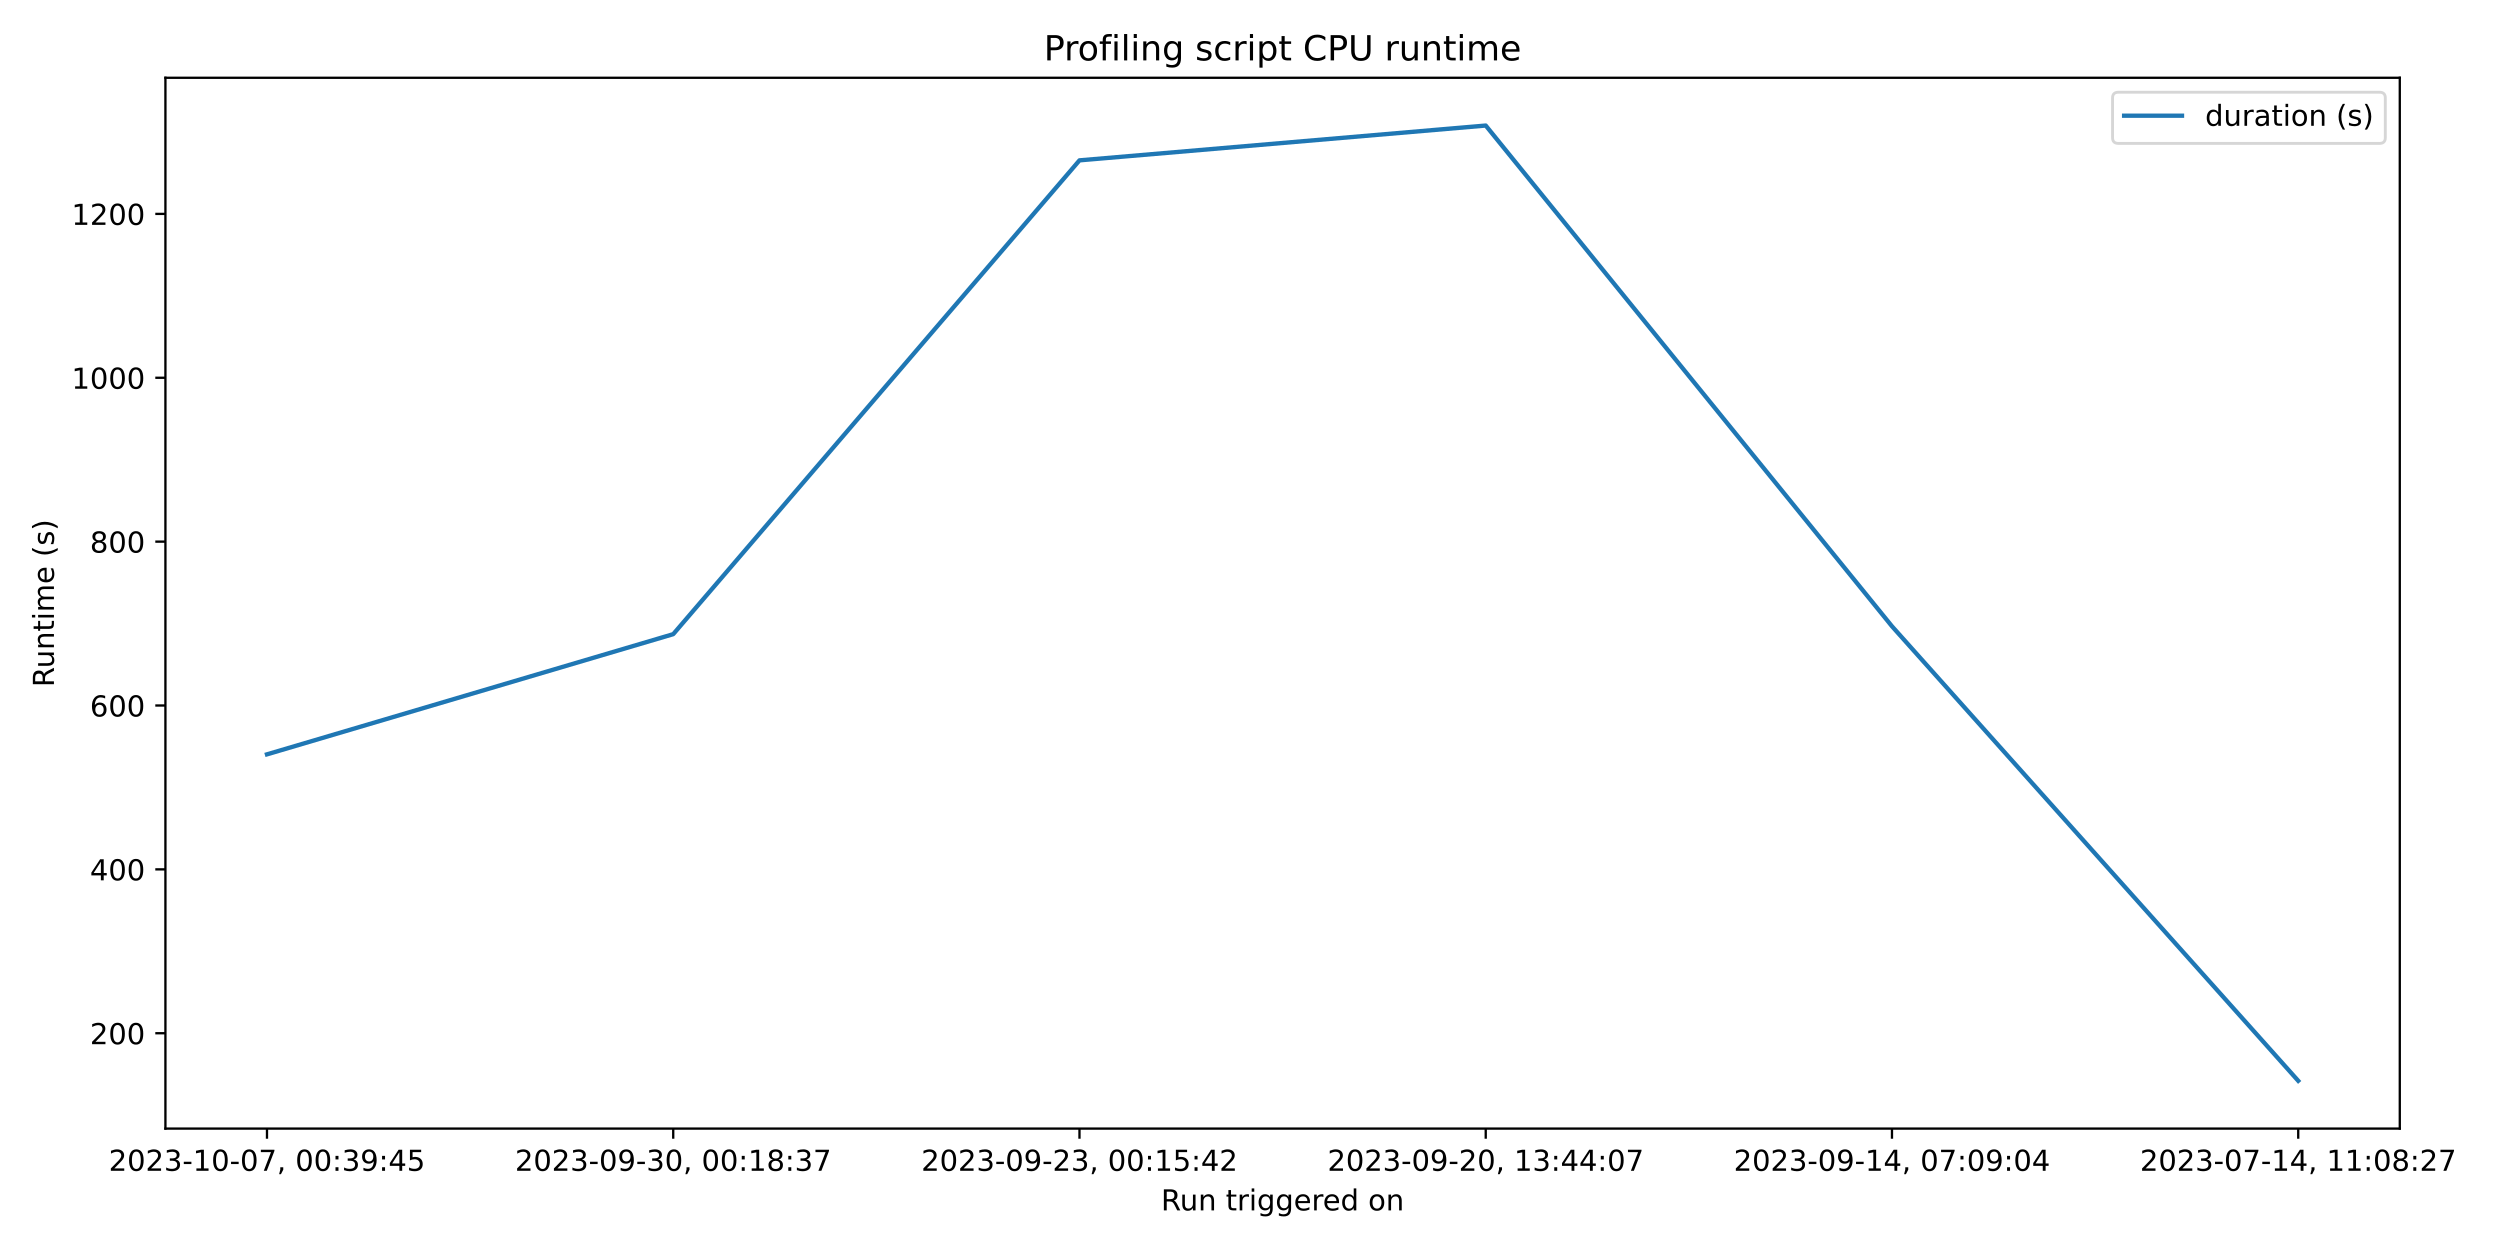
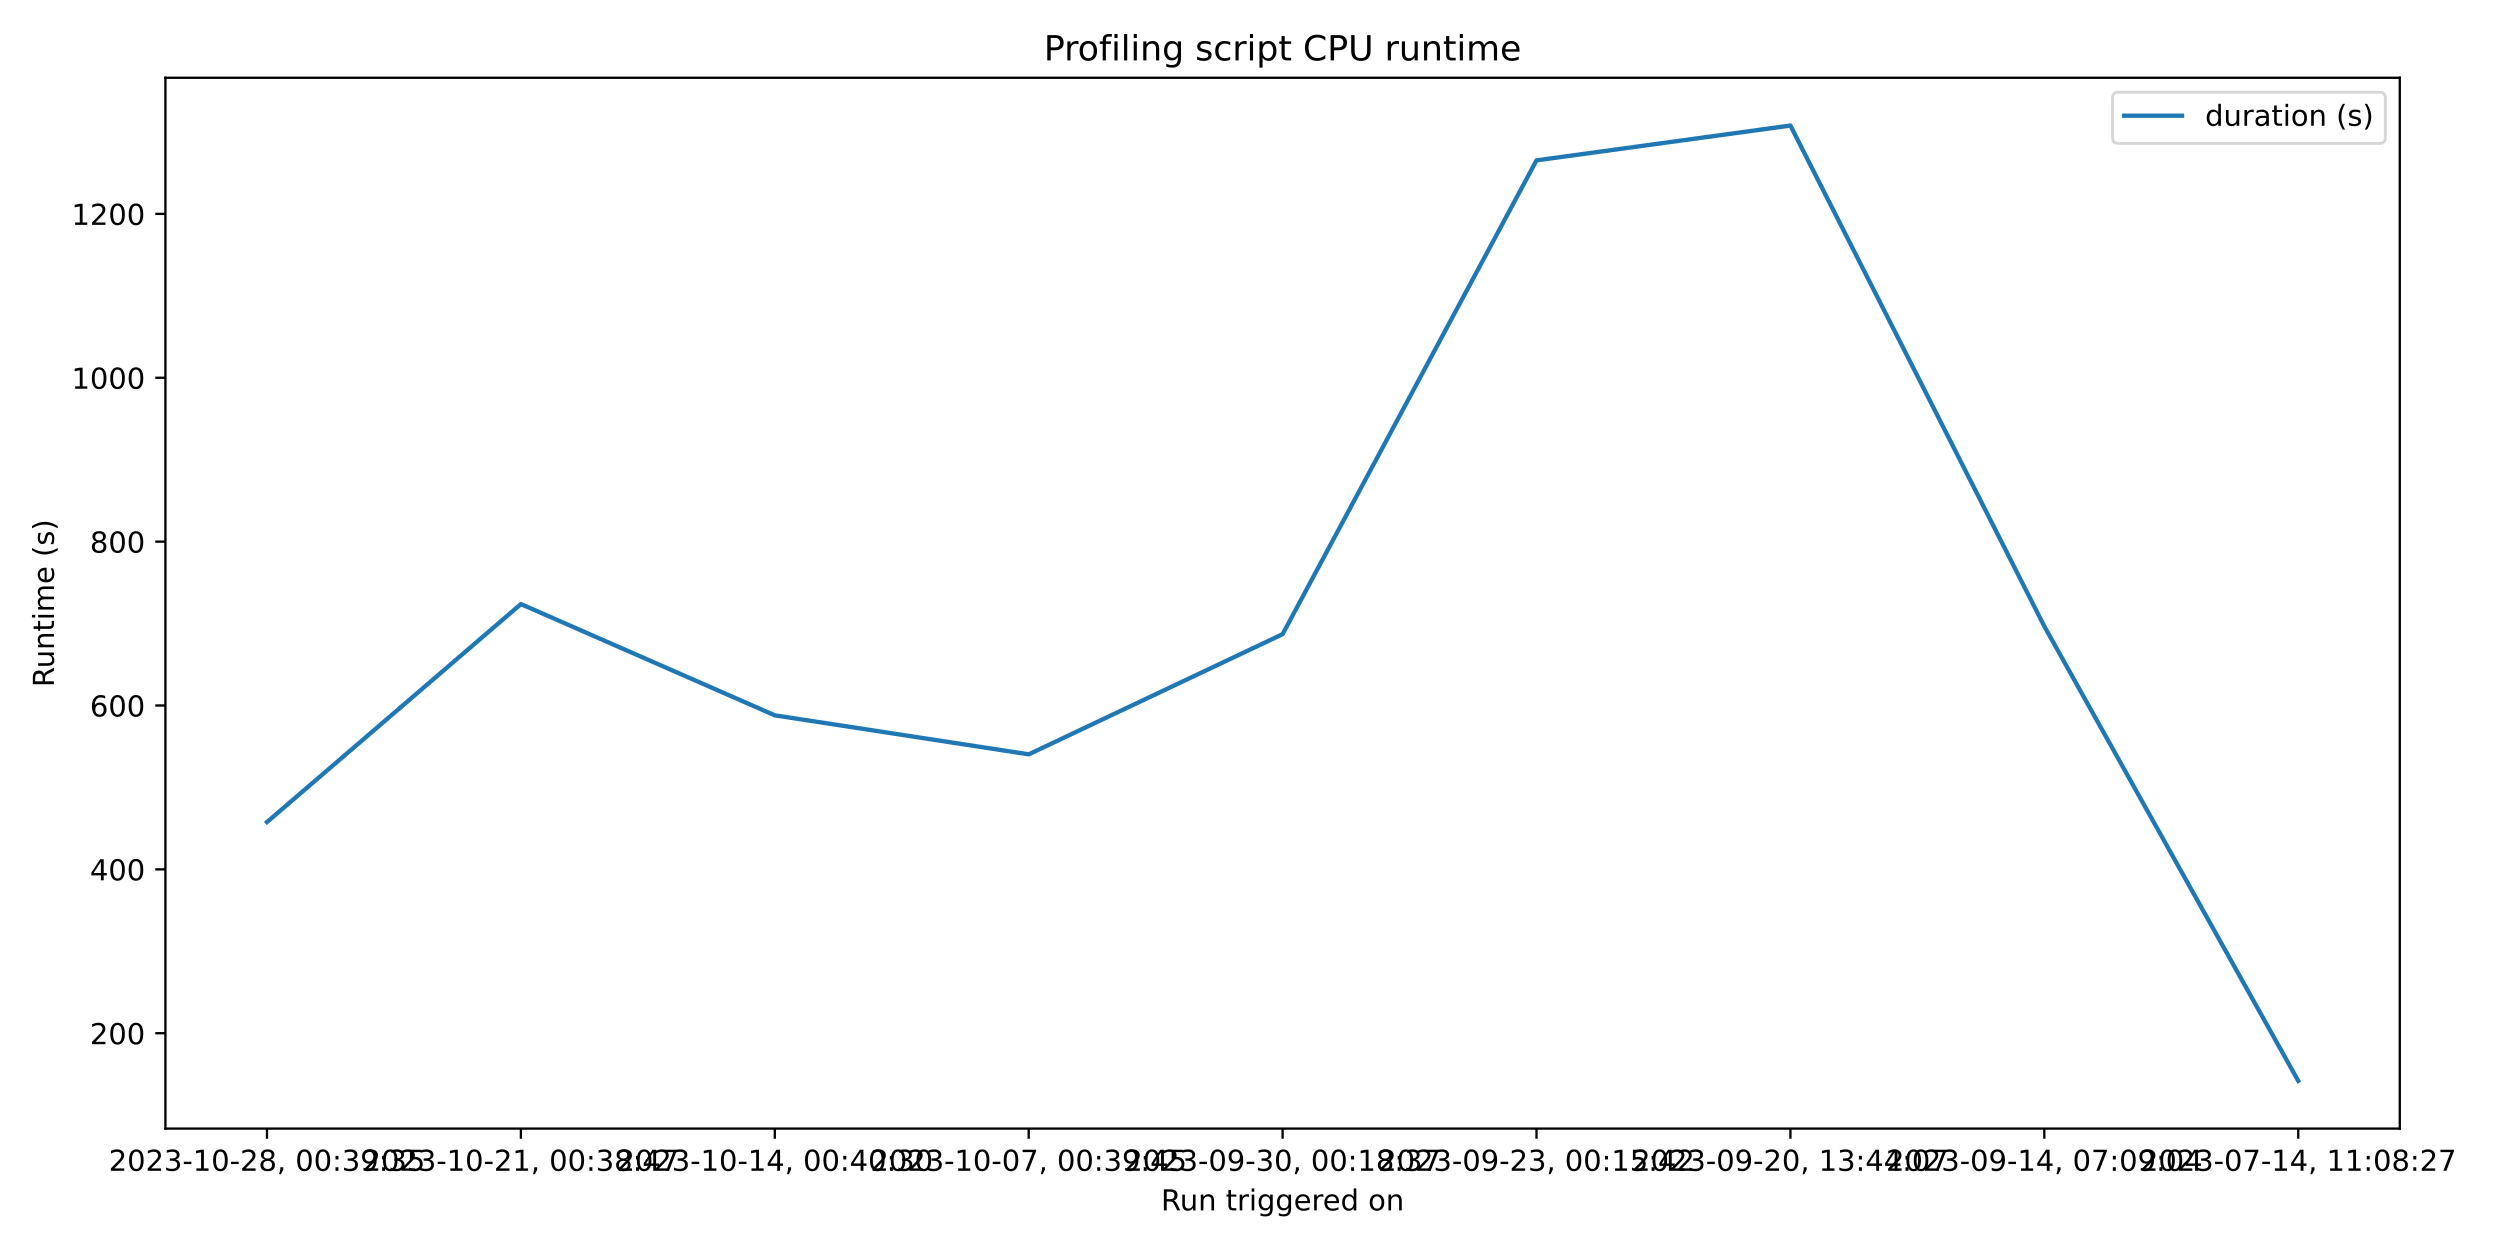
<svg xmlns="http://www.w3.org/2000/svg" xmlns:xlink="http://www.w3.org/1999/xlink" width="864pt" height="432pt" viewBox="0 0 864 432" version="1.1">
  <defs>
    <style type="text/css">*{stroke-linejoin: round; stroke-linecap: butt}</style>
  </defs>
  <g id="figure_1">
    <g id="patch_1">
      <path d="M 0 432  L 864 432  L 864 0  L 0 0  z " style="fill: #ffffff" />
    </g>
    <g id="axes_1">
      <g id="patch_2">
        <path d="M 57.17 390.04  L 829.366 390.04  L 829.366 26.88  L 57.17 26.88  z " style="fill: #ffffff" />
      </g>
      <g id="matplotlib.axis_1">
        <g id="xtick_1">
          <g id="line2d_1">
            <defs>
-               <path id="m885572ef76" d="M 0 0  L 0 3.5  " style="stroke: #000000; stroke-width: 0.8" />
+               <path id="m6163da2394" d="M 0 0  L 0 3.5  " style="stroke: #000000; stroke-width: 0.8" />
            </defs>
            <g>
-               <use xlink:href="#m885572ef76" x="92.27" y="390.04" style="stroke: #000000; stroke-width: 0.8" />
+               <use xlink:href="#m6163da2394" x="92.27" y="390.04" style="stroke: #000000; stroke-width: 0.8" />
            </g>
          </g>
          <g id="text_1">
            <g transform="translate(37.57765 404.6384) scale(0.1 -0.1)">
              <defs>
                <path id="DejaVuSans-32" d="M 1228 531  L 3431 531  L 3431 0  L 469 0  L 469 531  Q 828 903 1448 1529  Q 2069 2156 2228 2338  Q 2531 2678 2651 2914  Q 2772 3150 2772 3378  Q 2772 3750 2511 3984  Q 2250 4219 1831 4219  Q 1534 4219 1204 4116  Q 875 4013 500 3803  L 500 4441  Q 881 4594 1212 4672  Q 1544 4750 1819 4750  Q 2544 4750 2975 4387  Q 3406 4025 3406 3419  Q 3406 3131 3298 2873  Q 3191 2616 2906 2266  Q 2828 2175 2409 1742  Q 1991 1309 1228 531  z " transform="scale(0.015625)" />
                <path id="DejaVuSans-30" d="M 2034 4250  Q 1547 4250 1301 3770  Q 1056 3291 1056 2328  Q 1056 1369 1301 889  Q 1547 409 2034 409  Q 2525 409 2770 889  Q 3016 1369 3016 2328  Q 3016 3291 2770 3770  Q 2525 4250 2034 4250  z M 2034 4750  Q 2819 4750 3233 4129  Q 3647 3509 3647 2328  Q 3647 1150 3233 529  Q 2819 -91 2034 -91  Q 1250 -91 836 529  Q 422 1150 422 2328  Q 422 3509 836 4129  Q 1250 4750 2034 4750  z " transform="scale(0.015625)" />
                <path id="DejaVuSans-33" d="M 2597 2516  Q 3050 2419 3304 2112  Q 3559 1806 3559 1356  Q 3559 666 3084 287  Q 2609 -91 1734 -91  Q 1441 -91 1130 -33  Q 819 25 488 141  L 488 750  Q 750 597 1062 519  Q 1375 441 1716 441  Q 2309 441 2620 675  Q 2931 909 2931 1356  Q 2931 1769 2642 2001  Q 2353 2234 1838 2234  L 1294 2234  L 1294 2753  L 1863 2753  Q 2328 2753 2575 2939  Q 2822 3125 2822 3475  Q 2822 3834 2567 4026  Q 2313 4219 1838 4219  Q 1578 4219 1281 4162  Q 984 4106 628 3988  L 628 4550  Q 988 4650 1302 4700  Q 1616 4750 1894 4750  Q 2613 4750 3031 4423  Q 3450 4097 3450 3541  Q 3450 3153 3228 2886  Q 3006 2619 2597 2516  z " transform="scale(0.015625)" />
                <path id="DejaVuSans-2d" d="M 313 2009  L 1997 2009  L 1997 1497  L 313 1497  L 313 2009  z " transform="scale(0.015625)" />
                <path id="DejaVuSans-31" d="M 794 531  L 1825 531  L 1825 4091  L 703 3866  L 703 4441  L 1819 4666  L 2450 4666  L 2450 531  L 3481 531  L 3481 0  L 794 0  L 794 531  z " transform="scale(0.015625)" />
-                 <path id="DejaVuSans-37" d="M 525 4666  L 3525 4666  L 3525 4397  L 1831 0  L 1172 0  L 2766 4134  L 525 4134  L 525 4666  z " transform="scale(0.015625)" />
+                 <path id="DejaVuSans-38" d="M 2034 2216  Q 1584 2216 1326 1975  Q 1069 1734 1069 1313  Q 1069 891 1326 650  Q 1584 409 2034 409  Q 2484 409 2743 651  Q 3003 894 3003 1313  Q 3003 1734 2745 1975  Q 2488 2216 2034 2216  z M 1403 2484  Q 997 2584 770 2862  Q 544 3141 544 3541  Q 544 4100 942 4425  Q 1341 4750 2034 4750  Q 2731 4750 3128 4425  Q 3525 4100 3525 3541  Q 3525 3141 3298 2862  Q 3072 2584 2669 2484  Q 3125 2378 3379 2068  Q 3634 1759 3634 1313  Q 3634 634 3220 271  Q 2806 -91 2034 -91  Q 1263 -91 848 271  Q 434 634 434 1313  Q 434 1759 690 2068  Q 947 2378 1403 2484  z M 1172 3481  Q 1172 3119 1398 2916  Q 1625 2713 2034 2713  Q 2441 2713 2670 2916  Q 2900 3119 2900 3481  Q 2900 3844 2670 4047  Q 2441 4250 2034 4250  Q 1625 4250 1398 4047  Q 1172 3844 1172 3481  z " transform="scale(0.015625)" />
                <path id="DejaVuSans-2c" d="M 750 794  L 1409 794  L 1409 256  L 897 -744  L 494 -744  L 750 256  L 750 794  z " transform="scale(0.015625)" />
                <path id="DejaVuSans-20" transform="scale(0.015625)" />
                <path id="DejaVuSans-3a" d="M 750 794  L 1409 794  L 1409 0  L 750 0  L 750 794  z M 750 3309  L 1409 3309  L 1409 2516  L 750 2516  L 750 3309  z " transform="scale(0.015625)" />
                <path id="DejaVuSans-39" d="M 703 97  L 703 672  Q 941 559 1184 500  Q 1428 441 1663 441  Q 2288 441 2617 861  Q 2947 1281 2994 2138  Q 2813 1869 2534 1725  Q 2256 1581 1919 1581  Q 1219 1581 811 2004  Q 403 2428 403 3163  Q 403 3881 828 4315  Q 1253 4750 1959 4750  Q 2769 4750 3195 4129  Q 3622 3509 3622 2328  Q 3622 1225 3098 567  Q 2575 -91 1691 -91  Q 1453 -91 1209 -44  Q 966 3 703 97  z M 1959 2075  Q 2384 2075 2632 2365  Q 2881 2656 2881 3163  Q 2881 3666 2632 3958  Q 2384 4250 1959 4250  Q 1534 4250 1286 3958  Q 1038 3666 1038 3163  Q 1038 2656 1286 2365  Q 1534 2075 1959 2075  z " transform="scale(0.015625)" />
-                 <path id="DejaVuSans-34" d="M 2419 4116  L 825 1625  L 2419 1625  L 2419 4116  z M 2253 4666  L 3047 4666  L 3047 1625  L 3713 1625  L 3713 1100  L 3047 1100  L 3047 0  L 2419 0  L 2419 1100  L 313 1100  L 313 1709  L 2253 4666  z " transform="scale(0.015625)" />
                <path id="DejaVuSans-35" d="M 691 4666  L 3169 4666  L 3169 4134  L 1269 4134  L 1269 2991  Q 1406 3038 1543 3061  Q 1681 3084 1819 3084  Q 2600 3084 3056 2656  Q 3513 2228 3513 1497  Q 3513 744 3044 326  Q 2575 -91 1722 -91  Q 1428 -91 1123 -41  Q 819 9 494 109  L 494 744  Q 775 591 1075 516  Q 1375 441 1709 441  Q 2250 441 2565 725  Q 2881 1009 2881 1497  Q 2881 1984 2565 2268  Q 2250 2553 1709 2553  Q 1456 2553 1204 2497  Q 953 2441 691 2322  L 691 4666  z " transform="scale(0.015625)" />
              </defs>
              <use xlink:href="#DejaVuSans-32" />
              <use xlink:href="#DejaVuSans-30" x="63.623" />
              <use xlink:href="#DejaVuSans-32" x="127.246" />
              <use xlink:href="#DejaVuSans-33" x="190.869" />
              <use xlink:href="#DejaVuSans-2d" x="254.492" />
              <use xlink:href="#DejaVuSans-31" x="290.576" />
              <use xlink:href="#DejaVuSans-30" x="354.199" />
              <use xlink:href="#DejaVuSans-2d" x="417.822" />
+               <use xlink:href="#DejaVuSans-32" x="453.906" />
+               <use xlink:href="#DejaVuSans-38" x="517.529" />
+               <use xlink:href="#DejaVuSans-2c" x="581.152" />
+               <use xlink:href="#DejaVuSans-20" x="612.939" />
+               <use xlink:href="#DejaVuSans-30" x="644.727" />
+               <use xlink:href="#DejaVuSans-30" x="708.35" />
+               <use xlink:href="#DejaVuSans-3a" x="771.973" />
+               <use xlink:href="#DejaVuSans-33" x="805.664" />
+               <use xlink:href="#DejaVuSans-39" x="869.287" />
+               <use xlink:href="#DejaVuSans-3a" x="932.91" />
+               <use xlink:href="#DejaVuSans-33" x="966.602" />
+               <use xlink:href="#DejaVuSans-35" x="1030.225" />
+             </g>
+           </g>
+         </g>
+         <g id="xtick_2">
+           <g id="line2d_2">
+             <g>
+               <use xlink:href="#m6163da2394" x="180.019" y="390.04" style="stroke: #000000; stroke-width: 0.8" />
+             </g>
+           </g>
+           <g id="text_2">
+             <g transform="translate(125.3272 404.6384) scale(0.1 -0.1)">
+               <defs>
+                 <path id="DejaVuSans-34" d="M 2419 4116  L 825 1625  L 2419 1625  L 2419 4116  z M 2253 4666  L 3047 4666  L 3047 1625  L 3713 1625  L 3713 1100  L 3047 1100  L 3047 0  L 2419 0  L 2419 1100  L 313 1100  L 313 1709  L 2253 4666  z " transform="scale(0.015625)" />
+                 <path id="DejaVuSans-37" d="M 525 4666  L 3525 4666  L 3525 4397  L 1831 0  L 1172 0  L 2766 4134  L 525 4134  L 525 4666  z " transform="scale(0.015625)" />
+               </defs>
+               <use xlink:href="#DejaVuSans-32" />
+               <use xlink:href="#DejaVuSans-30" x="63.623" />
+               <use xlink:href="#DejaVuSans-32" x="127.246" />
+               <use xlink:href="#DejaVuSans-33" x="190.869" />
+               <use xlink:href="#DejaVuSans-2d" x="254.492" />
+               <use xlink:href="#DejaVuSans-31" x="290.576" />
+               <use xlink:href="#DejaVuSans-30" x="354.199" />
+               <use xlink:href="#DejaVuSans-2d" x="417.822" />
+               <use xlink:href="#DejaVuSans-32" x="453.906" />
+               <use xlink:href="#DejaVuSans-31" x="517.529" />
+               <use xlink:href="#DejaVuSans-2c" x="581.152" />
+               <use xlink:href="#DejaVuSans-20" x="612.939" />
+               <use xlink:href="#DejaVuSans-30" x="644.727" />
+               <use xlink:href="#DejaVuSans-30" x="708.35" />
+               <use xlink:href="#DejaVuSans-3a" x="771.973" />
+               <use xlink:href="#DejaVuSans-33" x="805.664" />
+               <use xlink:href="#DejaVuSans-38" x="869.287" />
+               <use xlink:href="#DejaVuSans-3a" x="932.91" />
+               <use xlink:href="#DejaVuSans-34" x="966.602" />
+               <use xlink:href="#DejaVuSans-37" x="1030.225" />
+             </g>
+           </g>
+         </g>
+         <g id="xtick_3">
+           <g id="line2d_3">
+             <g>
+               <use xlink:href="#m6163da2394" x="267.769" y="390.04" style="stroke: #000000; stroke-width: 0.8" />
+             </g>
+           </g>
+           <g id="text_3">
+             <g transform="translate(213.0768 404.6384) scale(0.1 -0.1)">
+               <use xlink:href="#DejaVuSans-32" />
+               <use xlink:href="#DejaVuSans-30" x="63.623" />
+               <use xlink:href="#DejaVuSans-32" x="127.246" />
+               <use xlink:href="#DejaVuSans-33" x="190.869" />
+               <use xlink:href="#DejaVuSans-2d" x="254.492" />
+               <use xlink:href="#DejaVuSans-31" x="290.576" />
+               <use xlink:href="#DejaVuSans-30" x="354.199" />
+               <use xlink:href="#DejaVuSans-2d" x="417.822" />
+               <use xlink:href="#DejaVuSans-31" x="453.906" />
+               <use xlink:href="#DejaVuSans-34" x="517.529" />
+               <use xlink:href="#DejaVuSans-2c" x="581.152" />
+               <use xlink:href="#DejaVuSans-20" x="612.939" />
+               <use xlink:href="#DejaVuSans-30" x="644.727" />
+               <use xlink:href="#DejaVuSans-30" x="708.35" />
+               <use xlink:href="#DejaVuSans-3a" x="771.973" />
+               <use xlink:href="#DejaVuSans-34" x="805.664" />
+               <use xlink:href="#DejaVuSans-30" x="869.287" />
+               <use xlink:href="#DejaVuSans-3a" x="932.91" />
+               <use xlink:href="#DejaVuSans-33" x="966.602" />
+               <use xlink:href="#DejaVuSans-30" x="1030.225" />
+             </g>
+           </g>
+         </g>
+         <g id="xtick_4">
+           <g id="line2d_4">
+             <g>
+               <use xlink:href="#m6163da2394" x="355.519" y="390.04" style="stroke: #000000; stroke-width: 0.8" />
+             </g>
+           </g>
+           <g id="text_4">
+             <g transform="translate(300.8264 404.6384) scale(0.1 -0.1)">
+               <use xlink:href="#DejaVuSans-32" />
+               <use xlink:href="#DejaVuSans-30" x="63.623" />
+               <use xlink:href="#DejaVuSans-32" x="127.246" />
+               <use xlink:href="#DejaVuSans-33" x="190.869" />
+               <use xlink:href="#DejaVuSans-2d" x="254.492" />
+               <use xlink:href="#DejaVuSans-31" x="290.576" />
+               <use xlink:href="#DejaVuSans-30" x="354.199" />
+               <use xlink:href="#DejaVuSans-2d" x="417.822" />
              <use xlink:href="#DejaVuSans-30" x="453.906" />
              <use xlink:href="#DejaVuSans-37" x="517.529" />
              <use xlink:href="#DejaVuSans-2c" x="581.152" />
              <use xlink:href="#DejaVuSans-20" x="612.939" />
              <use xlink:href="#DejaVuSans-30" x="644.727" />
              <use xlink:href="#DejaVuSans-30" x="708.35" />
              <use xlink:href="#DejaVuSans-3a" x="771.973" />
              <use xlink:href="#DejaVuSans-33" x="805.664" />
              <use xlink:href="#DejaVuSans-39" x="869.287" />
              <use xlink:href="#DejaVuSans-3a" x="932.91" />
              <use xlink:href="#DejaVuSans-34" x="966.602" />
              <use xlink:href="#DejaVuSans-35" x="1030.225" />
            </g>
          </g>
        </g>
-         <g id="xtick_2">
-           <g id="line2d_2">
-             <g>
-               <use xlink:href="#m885572ef76" x="232.669" y="390.04" style="stroke: #000000; stroke-width: 0.8" />
-             </g>
-           </g>
-           <g id="text_2">
-             <g transform="translate(177.977 404.6384) scale(0.1 -0.1)">
-               <defs>
-                 <path id="DejaVuSans-38" d="M 2034 2216  Q 1584 2216 1326 1975  Q 1069 1734 1069 1313  Q 1069 891 1326 650  Q 1584 409 2034 409  Q 2484 409 2743 651  Q 3003 894 3003 1313  Q 3003 1734 2745 1975  Q 2488 2216 2034 2216  z M 1403 2484  Q 997 2584 770 2862  Q 544 3141 544 3541  Q 544 4100 942 4425  Q 1341 4750 2034 4750  Q 2731 4750 3128 4425  Q 3525 4100 3525 3541  Q 3525 3141 3298 2862  Q 3072 2584 2669 2484  Q 3125 2378 3379 2068  Q 3634 1759 3634 1313  Q 3634 634 3220 271  Q 2806 -91 2034 -91  Q 1263 -91 848 271  Q 434 634 434 1313  Q 434 1759 690 2068  Q 947 2378 1403 2484  z M 1172 3481  Q 1172 3119 1398 2916  Q 1625 2713 2034 2713  Q 2441 2713 2670 2916  Q 2900 3119 2900 3481  Q 2900 3844 2670 4047  Q 2441 4250 2034 4250  Q 1625 4250 1398 4047  Q 1172 3844 1172 3481  z " transform="scale(0.015625)" />
-               </defs>
+         <g id="xtick_5">
+           <g id="line2d_5">
+             <g>
+               <use xlink:href="#m6163da2394" x="443.268" y="390.04" style="stroke: #000000; stroke-width: 0.8" />
+             </g>
+           </g>
+           <g id="text_5">
+             <g transform="translate(388.576 404.6384) scale(0.1 -0.1)">
              <use xlink:href="#DejaVuSans-32" />
              <use xlink:href="#DejaVuSans-30" x="63.623" />
              <use xlink:href="#DejaVuSans-32" x="127.246" />
              <use xlink:href="#DejaVuSans-33" x="190.869" />
              <use xlink:href="#DejaVuSans-2d" x="254.492" />
              <use xlink:href="#DejaVuSans-30" x="290.576" />
              <use xlink:href="#DejaVuSans-39" x="354.199" />
              <use xlink:href="#DejaVuSans-2d" x="417.822" />
              <use xlink:href="#DejaVuSans-33" x="453.906" />
              <use xlink:href="#DejaVuSans-30" x="517.529" />
              <use xlink:href="#DejaVuSans-2c" x="581.152" />
              <use xlink:href="#DejaVuSans-20" x="612.939" />
              <use xlink:href="#DejaVuSans-30" x="644.727" />
              <use xlink:href="#DejaVuSans-30" x="708.35" />
              <use xlink:href="#DejaVuSans-3a" x="771.973" />
              <use xlink:href="#DejaVuSans-31" x="805.664" />
              <use xlink:href="#DejaVuSans-38" x="869.287" />
              <use xlink:href="#DejaVuSans-3a" x="932.91" />
              <use xlink:href="#DejaVuSans-33" x="966.602" />
              <use xlink:href="#DejaVuSans-37" x="1030.225" />
            </g>
          </g>
        </g>
-         <g id="xtick_3">
-           <g id="line2d_3">
-             <g>
-               <use xlink:href="#m885572ef76" x="373.069" y="390.04" style="stroke: #000000; stroke-width: 0.8" />
-             </g>
-           </g>
-           <g id="text_3">
-             <g transform="translate(318.3763 404.6384) scale(0.1 -0.1)">
+         <g id="xtick_6">
+           <g id="line2d_6">
+             <g>
+               <use xlink:href="#m6163da2394" x="531.018" y="390.04" style="stroke: #000000; stroke-width: 0.8" />
+             </g>
+           </g>
+           <g id="text_6">
+             <g transform="translate(476.3256 404.6384) scale(0.1 -0.1)">
              <use xlink:href="#DejaVuSans-32" />
              <use xlink:href="#DejaVuSans-30" x="63.623" />
              <use xlink:href="#DejaVuSans-32" x="127.246" />
              <use xlink:href="#DejaVuSans-33" x="190.869" />
              <use xlink:href="#DejaVuSans-2d" x="254.492" />
              <use xlink:href="#DejaVuSans-30" x="290.576" />
              <use xlink:href="#DejaVuSans-39" x="354.199" />
              <use xlink:href="#DejaVuSans-2d" x="417.822" />
              <use xlink:href="#DejaVuSans-32" x="453.906" />
              <use xlink:href="#DejaVuSans-33" x="517.529" />
              <use xlink:href="#DejaVuSans-2c" x="581.152" />
              <use xlink:href="#DejaVuSans-20" x="612.939" />
              <use xlink:href="#DejaVuSans-30" x="644.727" />
              <use xlink:href="#DejaVuSans-30" x="708.35" />
              <use xlink:href="#DejaVuSans-3a" x="771.973" />
              <use xlink:href="#DejaVuSans-31" x="805.664" />
              <use xlink:href="#DejaVuSans-35" x="869.287" />
              <use xlink:href="#DejaVuSans-3a" x="932.91" />
              <use xlink:href="#DejaVuSans-34" x="966.602" />
              <use xlink:href="#DejaVuSans-32" x="1030.225" />
            </g>
          </g>
        </g>
-         <g id="xtick_4">
-           <g id="line2d_4">
-             <g>
-               <use xlink:href="#m885572ef76" x="513.468" y="390.04" style="stroke: #000000; stroke-width: 0.8" />
-             </g>
-           </g>
-           <g id="text_4">
-             <g transform="translate(458.7757 404.6384) scale(0.1 -0.1)">
+         <g id="xtick_7">
+           <g id="line2d_7">
+             <g>
+               <use xlink:href="#m6163da2394" x="618.767" y="390.04" style="stroke: #000000; stroke-width: 0.8" />
+             </g>
+           </g>
+           <g id="text_7">
+             <g transform="translate(564.0752 404.6384) scale(0.1 -0.1)">
              <use xlink:href="#DejaVuSans-32" />
              <use xlink:href="#DejaVuSans-30" x="63.623" />
              <use xlink:href="#DejaVuSans-32" x="127.246" />
              <use xlink:href="#DejaVuSans-33" x="190.869" />
              <use xlink:href="#DejaVuSans-2d" x="254.492" />
              <use xlink:href="#DejaVuSans-30" x="290.576" />
              <use xlink:href="#DejaVuSans-39" x="354.199" />
              <use xlink:href="#DejaVuSans-2d" x="417.822" />
              <use xlink:href="#DejaVuSans-32" x="453.906" />
              <use xlink:href="#DejaVuSans-30" x="517.529" />
              <use xlink:href="#DejaVuSans-2c" x="581.152" />
              <use xlink:href="#DejaVuSans-20" x="612.939" />
              <use xlink:href="#DejaVuSans-31" x="644.727" />
              <use xlink:href="#DejaVuSans-33" x="708.35" />
              <use xlink:href="#DejaVuSans-3a" x="771.973" />
              <use xlink:href="#DejaVuSans-34" x="805.664" />
              <use xlink:href="#DejaVuSans-34" x="869.287" />
              <use xlink:href="#DejaVuSans-3a" x="932.91" />
              <use xlink:href="#DejaVuSans-30" x="966.602" />
              <use xlink:href="#DejaVuSans-37" x="1030.225" />
            </g>
          </g>
        </g>
-         <g id="xtick_5">
-           <g id="line2d_5">
-             <g>
-               <use xlink:href="#m885572ef76" x="653.867" y="390.04" style="stroke: #000000; stroke-width: 0.8" />
-             </g>
-           </g>
-           <g id="text_5">
-             <g transform="translate(599.175 404.6384) scale(0.1 -0.1)">
+         <g id="xtick_8">
+           <g id="line2d_8">
+             <g>
+               <use xlink:href="#m6163da2394" x="706.517" y="390.04" style="stroke: #000000; stroke-width: 0.8" />
+             </g>
+           </g>
+           <g id="text_8">
+             <g transform="translate(651.8248 404.6384) scale(0.1 -0.1)">
              <use xlink:href="#DejaVuSans-32" />
              <use xlink:href="#DejaVuSans-30" x="63.623" />
              <use xlink:href="#DejaVuSans-32" x="127.246" />
              <use xlink:href="#DejaVuSans-33" x="190.869" />
              <use xlink:href="#DejaVuSans-2d" x="254.492" />
              <use xlink:href="#DejaVuSans-30" x="290.576" />
              <use xlink:href="#DejaVuSans-39" x="354.199" />
              <use xlink:href="#DejaVuSans-2d" x="417.822" />
              <use xlink:href="#DejaVuSans-31" x="453.906" />
              <use xlink:href="#DejaVuSans-34" x="517.529" />
              <use xlink:href="#DejaVuSans-2c" x="581.152" />
              <use xlink:href="#DejaVuSans-20" x="612.939" />
              <use xlink:href="#DejaVuSans-30" x="644.727" />
              <use xlink:href="#DejaVuSans-37" x="708.35" />
              <use xlink:href="#DejaVuSans-3a" x="771.973" />
              <use xlink:href="#DejaVuSans-30" x="805.664" />
              <use xlink:href="#DejaVuSans-39" x="869.287" />
              <use xlink:href="#DejaVuSans-3a" x="932.91" />
              <use xlink:href="#DejaVuSans-30" x="966.602" />
              <use xlink:href="#DejaVuSans-34" x="1030.225" />
            </g>
          </g>
        </g>
-         <g id="xtick_6">
-           <g id="line2d_6">
-             <g>
-               <use xlink:href="#m885572ef76" x="794.267" y="390.04" style="stroke: #000000; stroke-width: 0.8" />
-             </g>
-           </g>
-           <g id="text_6">
+         <g id="xtick_9">
+           <g id="line2d_9">
+             <g>
+               <use xlink:href="#m6163da2394" x="794.267" y="390.04" style="stroke: #000000; stroke-width: 0.8" />
+             </g>
+           </g>
+           <g id="text_9">
            <g transform="translate(739.5743 404.6384) scale(0.1 -0.1)">
              <use xlink:href="#DejaVuSans-32" />
              <use xlink:href="#DejaVuSans-30" x="63.623" />
              <use xlink:href="#DejaVuSans-32" x="127.246" />
              <use xlink:href="#DejaVuSans-33" x="190.869" />
              <use xlink:href="#DejaVuSans-2d" x="254.492" />
              <use xlink:href="#DejaVuSans-30" x="290.576" />
              <use xlink:href="#DejaVuSans-37" x="354.199" />
              <use xlink:href="#DejaVuSans-2d" x="417.822" />
              <use xlink:href="#DejaVuSans-31" x="453.906" />
              <use xlink:href="#DejaVuSans-34" x="517.529" />
              <use xlink:href="#DejaVuSans-2c" x="581.152" />
              <use xlink:href="#DejaVuSans-20" x="612.939" />
              <use xlink:href="#DejaVuSans-31" x="644.727" />
              <use xlink:href="#DejaVuSans-31" x="708.35" />
              <use xlink:href="#DejaVuSans-3a" x="771.973" />
              <use xlink:href="#DejaVuSans-30" x="805.664" />
              <use xlink:href="#DejaVuSans-38" x="869.287" />
              <use xlink:href="#DejaVuSans-3a" x="932.91" />
              <use xlink:href="#DejaVuSans-32" x="966.602" />
              <use xlink:href="#DejaVuSans-37" x="1030.225" />
            </g>
          </g>
        </g>
-         <g id="text_7">
+         <g id="text_10">
          <g transform="translate(401.2518 418.3166) scale(0.1 -0.1)">
            <defs>
              <path id="DejaVuSans-52" d="M 2841 2188  Q 3044 2119 3236 1894  Q 3428 1669 3622 1275  L 4263 0  L 3584 0  L 2988 1197  Q 2756 1666 2539 1819  Q 2322 1972 1947 1972  L 1259 1972  L 1259 0  L 628 0  L 628 4666  L 2053 4666  Q 2853 4666 3247 4331  Q 3641 3997 3641 3322  Q 3641 2881 3436 2590  Q 3231 2300 2841 2188  z M 1259 4147  L 1259 2491  L 2053 2491  Q 2509 2491 2742 2702  Q 2975 2913 2975 3322  Q 2975 3731 2742 3939  Q 2509 4147 2053 4147  L 1259 4147  z " transform="scale(0.015625)" />
              <path id="DejaVuSans-75" d="M 544 1381  L 544 3500  L 1119 3500  L 1119 1403  Q 1119 906 1312 657  Q 1506 409 1894 409  Q 2359 409 2629 706  Q 2900 1003 2900 1516  L 2900 3500  L 3475 3500  L 3475 0  L 2900 0  L 2900 538  Q 2691 219 2414 64  Q 2138 -91 1772 -91  Q 1169 -91 856 284  Q 544 659 544 1381  z M 1991 3584  L 1991 3584  z " transform="scale(0.015625)" />
              <path id="DejaVuSans-6e" d="M 3513 2113  L 3513 0  L 2938 0  L 2938 2094  Q 2938 2591 2744 2837  Q 2550 3084 2163 3084  Q 1697 3084 1428 2787  Q 1159 2491 1159 1978  L 1159 0  L 581 0  L 581 3500  L 1159 3500  L 1159 2956  Q 1366 3272 1645 3428  Q 1925 3584 2291 3584  Q 2894 3584 3203 3211  Q 3513 2838 3513 2113  z " transform="scale(0.015625)" />
              <path id="DejaVuSans-74" d="M 1172 4494  L 1172 3500  L 2356 3500  L 2356 3053  L 1172 3053  L 1172 1153  Q 1172 725 1289 603  Q 1406 481 1766 481  L 2356 481  L 2356 0  L 1766 0  Q 1100 0 847 248  Q 594 497 594 1153  L 594 3053  L 172 3053  L 172 3500  L 594 3500  L 594 4494  L 1172 4494  z " transform="scale(0.015625)" />
              <path id="DejaVuSans-72" d="M 2631 2963  Q 2534 3019 2420 3045  Q 2306 3072 2169 3072  Q 1681 3072 1420 2755  Q 1159 2438 1159 1844  L 1159 0  L 581 0  L 581 3500  L 1159 3500  L 1159 2956  Q 1341 3275 1631 3429  Q 1922 3584 2338 3584  Q 2397 3584 2469 3576  Q 2541 3569 2628 3553  L 2631 2963  z " transform="scale(0.015625)" />
              <path id="DejaVuSans-69" d="M 603 3500  L 1178 3500  L 1178 0  L 603 0  L 603 3500  z M 603 4863  L 1178 4863  L 1178 4134  L 603 4134  L 603 4863  z " transform="scale(0.015625)" />
              <path id="DejaVuSans-67" d="M 2906 1791  Q 2906 2416 2648 2759  Q 2391 3103 1925 3103  Q 1463 3103 1205 2759  Q 947 2416 947 1791  Q 947 1169 1205 825  Q 1463 481 1925 481  Q 2391 481 2648 825  Q 2906 1169 2906 1791  z M 3481 434  Q 3481 -459 3084 -895  Q 2688 -1331 1869 -1331  Q 1566 -1331 1297 -1286  Q 1028 -1241 775 -1147  L 775 -588  Q 1028 -725 1275 -790  Q 1522 -856 1778 -856  Q 2344 -856 2625 -561  Q 2906 -266 2906 331  L 2906 616  Q 2728 306 2450 153  Q 2172 0 1784 0  Q 1141 0 747 490  Q 353 981 353 1791  Q 353 2603 747 3093  Q 1141 3584 1784 3584  Q 2172 3584 2450 3431  Q 2728 3278 2906 2969  L 2906 3500  L 3481 3500  L 3481 434  z " transform="scale(0.015625)" />
              <path id="DejaVuSans-65" d="M 3597 1894  L 3597 1613  L 953 1613  Q 991 1019 1311 708  Q 1631 397 2203 397  Q 2534 397 2845 478  Q 3156 559 3463 722  L 3463 178  Q 3153 47 2828 -22  Q 2503 -91 2169 -91  Q 1331 -91 842 396  Q 353 884 353 1716  Q 353 2575 817 3079  Q 1281 3584 2069 3584  Q 2775 3584 3186 3129  Q 3597 2675 3597 1894  z M 3022 2063  Q 3016 2534 2758 2815  Q 2500 3097 2075 3097  Q 1594 3097 1305 2825  Q 1016 2553 972 2059  L 3022 2063  z " transform="scale(0.015625)" />
              <path id="DejaVuSans-64" d="M 2906 2969  L 2906 4863  L 3481 4863  L 3481 0  L 2906 0  L 2906 525  Q 2725 213 2448 61  Q 2172 -91 1784 -91  Q 1150 -91 751 415  Q 353 922 353 1747  Q 353 2572 751 3078  Q 1150 3584 1784 3584  Q 2172 3584 2448 3432  Q 2725 3281 2906 2969  z M 947 1747  Q 947 1113 1208 752  Q 1469 391 1925 391  Q 2381 391 2643 752  Q 2906 1113 2906 1747  Q 2906 2381 2643 2742  Q 2381 3103 1925 3103  Q 1469 3103 1208 2742  Q 947 2381 947 1747  z " transform="scale(0.015625)" />
              <path id="DejaVuSans-6f" d="M 1959 3097  Q 1497 3097 1228 2736  Q 959 2375 959 1747  Q 959 1119 1226 758  Q 1494 397 1959 397  Q 2419 397 2687 759  Q 2956 1122 2956 1747  Q 2956 2369 2687 2733  Q 2419 3097 1959 3097  z M 1959 3584  Q 2709 3584 3137 3096  Q 3566 2609 3566 1747  Q 3566 888 3137 398  Q 2709 -91 1959 -91  Q 1206 -91 779 398  Q 353 888 353 1747  Q 353 2609 779 3096  Q 1206 3584 1959 3584  z " transform="scale(0.015625)" />
            </defs>
            <use xlink:href="#DejaVuSans-52" />
            <use xlink:href="#DejaVuSans-75" x="64.982" />
            <use xlink:href="#DejaVuSans-6e" x="128.361" />
            <use xlink:href="#DejaVuSans-20" x="191.74" />
            <use xlink:href="#DejaVuSans-74" x="223.527" />
            <use xlink:href="#DejaVuSans-72" x="262.736" />
            <use xlink:href="#DejaVuSans-69" x="303.85" />
            <use xlink:href="#DejaVuSans-67" x="331.633" />
            <use xlink:href="#DejaVuSans-67" x="395.109" />
            <use xlink:href="#DejaVuSans-65" x="458.586" />
            <use xlink:href="#DejaVuSans-72" x="520.109" />
            <use xlink:href="#DejaVuSans-65" x="558.973" />
            <use xlink:href="#DejaVuSans-64" x="620.496" />
            <use xlink:href="#DejaVuSans-20" x="683.973" />
            <use xlink:href="#DejaVuSans-6f" x="715.76" />
            <use xlink:href="#DejaVuSans-6e" x="776.941" />
          </g>
        </g>
      </g>
      <g id="matplotlib.axis_2">
        <g id="ytick_1">
-           <g id="line2d_7">
+           <g id="line2d_10">
            <defs>
-               <path id="m4c8efb8ead" d="M 0 0  L -3.5 0  " style="stroke: #000000; stroke-width: 0.8" />
+               <path id="m46af4c1a05" d="M 0 0  L -3.5 0  " style="stroke: #000000; stroke-width: 0.8" />
            </defs>
            <g>
-               <use xlink:href="#m4c8efb8ead" x="57.17" y="357.085" style="stroke: #000000; stroke-width: 0.8" />
-             </g>
-           </g>
-           <g id="text_8">
+               <use xlink:href="#m46af4c1a05" x="57.17" y="357.085" style="stroke: #000000; stroke-width: 0.8" />
+             </g>
+           </g>
+           <g id="text_11">
            <g transform="translate(31.0825 360.8838) scale(0.1 -0.1)">
              <use xlink:href="#DejaVuSans-32" />
              <use xlink:href="#DejaVuSans-30" x="63.623" />
              <use xlink:href="#DejaVuSans-30" x="127.246" />
            </g>
          </g>
        </g>
        <g id="ytick_2">
-           <g id="line2d_8">
-             <g>
-               <use xlink:href="#m4c8efb8ead" x="57.17" y="300.452" style="stroke: #000000; stroke-width: 0.8" />
-             </g>
-           </g>
-           <g id="text_9">
+           <g id="line2d_11">
+             <g>
+               <use xlink:href="#m46af4c1a05" x="57.17" y="300.452" style="stroke: #000000; stroke-width: 0.8" />
+             </g>
+           </g>
+           <g id="text_12">
            <g transform="translate(31.0825 304.2514) scale(0.1 -0.1)">
              <use xlink:href="#DejaVuSans-34" />
              <use xlink:href="#DejaVuSans-30" x="63.623" />
              <use xlink:href="#DejaVuSans-30" x="127.246" />
            </g>
          </g>
        </g>
        <g id="ytick_3">
-           <g id="line2d_9">
-             <g>
-               <use xlink:href="#m4c8efb8ead" x="57.17" y="243.82" style="stroke: #000000; stroke-width: 0.8" />
-             </g>
-           </g>
-           <g id="text_10">
+           <g id="line2d_12">
+             <g>
+               <use xlink:href="#m46af4c1a05" x="57.17" y="243.82" style="stroke: #000000; stroke-width: 0.8" />
+             </g>
+           </g>
+           <g id="text_13">
            <g transform="translate(31.0825 247.6189) scale(0.1 -0.1)">
              <defs>
                <path id="DejaVuSans-36" d="M 2113 2584  Q 1688 2584 1439 2293  Q 1191 2003 1191 1497  Q 1191 994 1439 701  Q 1688 409 2113 409  Q 2538 409 2786 701  Q 3034 994 3034 1497  Q 3034 2003 2786 2293  Q 2538 2584 2113 2584  z M 3366 4563  L 3366 3988  Q 3128 4100 2886 4159  Q 2644 4219 2406 4219  Q 1781 4219 1451 3797  Q 1122 3375 1075 2522  Q 1259 2794 1537 2939  Q 1816 3084 2150 3084  Q 2853 3084 3261 2657  Q 3669 2231 3669 1497  Q 3669 778 3244 343  Q 2819 -91 2113 -91  Q 1303 -91 875 529  Q 447 1150 447 2328  Q 447 3434 972 4092  Q 1497 4750 2381 4750  Q 2619 4750 2861 4703  Q 3103 4656 3366 4563  z " transform="scale(0.015625)" />
              </defs>
              <use xlink:href="#DejaVuSans-36" />
              <use xlink:href="#DejaVuSans-30" x="63.623" />
              <use xlink:href="#DejaVuSans-30" x="127.246" />
            </g>
          </g>
        </g>
        <g id="ytick_4">
-           <g id="line2d_10">
-             <g>
-               <use xlink:href="#m4c8efb8ead" x="57.17" y="187.187" style="stroke: #000000; stroke-width: 0.8" />
-             </g>
-           </g>
-           <g id="text_11">
+           <g id="line2d_13">
+             <g>
+               <use xlink:href="#m46af4c1a05" x="57.17" y="187.187" style="stroke: #000000; stroke-width: 0.8" />
+             </g>
+           </g>
+           <g id="text_14">
            <g transform="translate(31.0825 190.9865) scale(0.1 -0.1)">
              <use xlink:href="#DejaVuSans-38" />
              <use xlink:href="#DejaVuSans-30" x="63.623" />
              <use xlink:href="#DejaVuSans-30" x="127.246" />
            </g>
          </g>
        </g>
        <g id="ytick_5">
-           <g id="line2d_11">
-             <g>
-               <use xlink:href="#m4c8efb8ead" x="57.17" y="130.555" style="stroke: #000000; stroke-width: 0.8" />
-             </g>
-           </g>
-           <g id="text_12">
+           <g id="line2d_14">
+             <g>
+               <use xlink:href="#m46af4c1a05" x="57.17" y="130.555" style="stroke: #000000; stroke-width: 0.8" />
+             </g>
+           </g>
+           <g id="text_15">
            <g transform="translate(24.72 134.354) scale(0.1 -0.1)">
              <use xlink:href="#DejaVuSans-31" />
              <use xlink:href="#DejaVuSans-30" x="63.623" />
              <use xlink:href="#DejaVuSans-30" x="127.246" />
              <use xlink:href="#DejaVuSans-30" x="190.869" />
            </g>
          </g>
        </g>
        <g id="ytick_6">
-           <g id="line2d_12">
-             <g>
-               <use xlink:href="#m4c8efb8ead" x="57.17" y="73.922" style="stroke: #000000; stroke-width: 0.8" />
-             </g>
-           </g>
-           <g id="text_13">
+           <g id="line2d_15">
+             <g>
+               <use xlink:href="#m46af4c1a05" x="57.17" y="73.922" style="stroke: #000000; stroke-width: 0.8" />
+             </g>
+           </g>
+           <g id="text_16">
            <g transform="translate(24.72 77.72157) scale(0.1 -0.1)">
              <use xlink:href="#DejaVuSans-31" />
              <use xlink:href="#DejaVuSans-32" x="63.623" />
              <use xlink:href="#DejaVuSans-30" x="127.246" />
              <use xlink:href="#DejaVuSans-30" x="190.869" />
            </g>
          </g>
        </g>
-         <g id="text_14">
+         <g id="text_17">
          <g transform="translate(18.64031 237.4381) rotate(-90) scale(0.1 -0.1)">
            <defs>
              <path id="DejaVuSans-6d" d="M 3328 2828  Q 3544 3216 3844 3400  Q 4144 3584 4550 3584  Q 5097 3584 5394 3201  Q 5691 2819 5691 2113  L 5691 0  L 5113 0  L 5113 2094  Q 5113 2597 4934 2840  Q 4756 3084 4391 3084  Q 3944 3084 3684 2787  Q 3425 2491 3425 1978  L 3425 0  L 2847 0  L 2847 2094  Q 2847 2600 2669 2842  Q 2491 3084 2119 3084  Q 1678 3084 1418 2786  Q 1159 2488 1159 1978  L 1159 0  L 581 0  L 581 3500  L 1159 3500  L 1159 2956  Q 1356 3278 1631 3431  Q 1906 3584 2284 3584  Q 2666 3584 2933 3390  Q 3200 3197 3328 2828  z " transform="scale(0.015625)" />
              <path id="DejaVuSans-28" d="M 1984 4856  Q 1566 4138 1362 3434  Q 1159 2731 1159 2009  Q 1159 1288 1364 580  Q 1569 -128 1984 -844  L 1484 -844  Q 1016 -109 783 600  Q 550 1309 550 2009  Q 550 2706 781 3412  Q 1013 4119 1484 4856  L 1984 4856  z " transform="scale(0.015625)" />
              <path id="DejaVuSans-73" d="M 2834 3397  L 2834 2853  Q 2591 2978 2328 3040  Q 2066 3103 1784 3103  Q 1356 3103 1142 2972  Q 928 2841 928 2578  Q 928 2378 1081 2264  Q 1234 2150 1697 2047  L 1894 2003  Q 2506 1872 2764 1633  Q 3022 1394 3022 966  Q 3022 478 2636 193  Q 2250 -91 1575 -91  Q 1294 -91 989 -36  Q 684 19 347 128  L 347 722  Q 666 556 975 473  Q 1284 391 1588 391  Q 1994 391 2212 530  Q 2431 669 2431 922  Q 2431 1156 2273 1281  Q 2116 1406 1581 1522  L 1381 1569  Q 847 1681 609 1914  Q 372 2147 372 2553  Q 372 3047 722 3315  Q 1072 3584 1716 3584  Q 2034 3584 2315 3537  Q 2597 3491 2834 3397  z " transform="scale(0.015625)" />
              <path id="DejaVuSans-29" d="M 513 4856  L 1013 4856  Q 1481 4119 1714 3412  Q 1947 2706 1947 2009  Q 1947 1309 1714 600  Q 1481 -109 1013 -844  L 513 -844  Q 928 -128 1133 580  Q 1338 1288 1338 2009  Q 1338 2731 1133 3434  Q 928 4138 513 4856  z " transform="scale(0.015625)" />
            </defs>
            <use xlink:href="#DejaVuSans-52" />
            <use xlink:href="#DejaVuSans-75" x="64.982" />
            <use xlink:href="#DejaVuSans-6e" x="128.361" />
            <use xlink:href="#DejaVuSans-74" x="191.74" />
            <use xlink:href="#DejaVuSans-69" x="230.949" />
            <use xlink:href="#DejaVuSans-6d" x="258.732" />
            <use xlink:href="#DejaVuSans-65" x="356.145" />
            <use xlink:href="#DejaVuSans-20" x="417.668" />
            <use xlink:href="#DejaVuSans-28" x="449.455" />
            <use xlink:href="#DejaVuSans-73" x="488.469" />
            <use xlink:href="#DejaVuSans-29" x="540.568" />
          </g>
        </g>
      </g>
-       <g id="line2d_13">
-         <path d="M 92.27 260.701  L 232.669 219.165  L 373.069 55.416  L 513.468 43.387  L 653.867 216.446  L 794.267 373.533  " clip-path="url(#p5b4c793026)" style="fill: none; stroke: #1f77b4; stroke-width: 1.5; stroke-linecap: square" />
+       <g id="line2d_16">
+         <path d="M 92.27 284.107  L 180.019 208.765  L 267.769 247.224  L 355.519 260.701  L 443.268 219.165  L 531.018 55.416  L 618.767 43.387  L 706.517 216.446  L 794.267 373.533  " clip-path="url(#pb1f425df07)" style="fill: none; stroke: #1f77b4; stroke-width: 1.5; stroke-linecap: square" />
      </g>
      <g id="patch_3">
        <path d="M 57.17 390.04  L 57.17 26.88  " style="fill: none; stroke: #000000; stroke-width: 0.8; stroke-linejoin: miter; stroke-linecap: square" />
      </g>
      <g id="patch_4">
        <path d="M 829.366 390.04  L 829.366 26.88  " style="fill: none; stroke: #000000; stroke-width: 0.8; stroke-linejoin: miter; stroke-linecap: square" />
      </g>
      <g id="patch_5">
        <path d="M 57.17 390.04  L 829.366 390.04  " style="fill: none; stroke: #000000; stroke-width: 0.8; stroke-linejoin: miter; stroke-linecap: square" />
      </g>
      <g id="patch_6">
        <path d="M 57.17 26.88  L 829.366 26.88  " style="fill: none; stroke: #000000; stroke-width: 0.8; stroke-linejoin: miter; stroke-linecap: square" />
      </g>
-       <g id="text_15">
+       <g id="text_18">
        <g transform="translate(360.7626 20.88) scale(0.12 -0.12)">
          <defs>
            <path id="DejaVuSans-50" d="M 1259 4147  L 1259 2394  L 2053 2394  Q 2494 2394 2734 2622  Q 2975 2850 2975 3272  Q 2975 3691 2734 3919  Q 2494 4147 2053 4147  L 1259 4147  z M 628 4666  L 2053 4666  Q 2838 4666 3239 4311  Q 3641 3956 3641 3272  Q 3641 2581 3239 2228  Q 2838 1875 2053 1875  L 1259 1875  L 1259 0  L 628 0  L 628 4666  z " transform="scale(0.015625)" />
            <path id="DejaVuSans-66" d="M 2375 4863  L 2375 4384  L 1825 4384  Q 1516 4384 1395 4259  Q 1275 4134 1275 3809  L 1275 3500  L 2222 3500  L 2222 3053  L 1275 3053  L 1275 0  L 697 0  L 697 3053  L 147 3053  L 147 3500  L 697 3500  L 697 3744  Q 697 4328 969 4595  Q 1241 4863 1831 4863  L 2375 4863  z " transform="scale(0.015625)" />
            <path id="DejaVuSans-6c" d="M 603 4863  L 1178 4863  L 1178 0  L 603 0  L 603 4863  z " transform="scale(0.015625)" />
            <path id="DejaVuSans-63" d="M 3122 3366  L 3122 2828  Q 2878 2963 2633 3030  Q 2388 3097 2138 3097  Q 1578 3097 1268 2742  Q 959 2388 959 1747  Q 959 1106 1268 751  Q 1578 397 2138 397  Q 2388 397 2633 464  Q 2878 531 3122 666  L 3122 134  Q 2881 22 2623 -34  Q 2366 -91 2075 -91  Q 1284 -91 818 406  Q 353 903 353 1747  Q 353 2603 823 3093  Q 1294 3584 2113 3584  Q 2378 3584 2631 3529  Q 2884 3475 3122 3366  z " transform="scale(0.015625)" />
            <path id="DejaVuSans-70" d="M 1159 525  L 1159 -1331  L 581 -1331  L 581 3500  L 1159 3500  L 1159 2969  Q 1341 3281 1617 3432  Q 1894 3584 2278 3584  Q 2916 3584 3314 3078  Q 3713 2572 3713 1747  Q 3713 922 3314 415  Q 2916 -91 2278 -91  Q 1894 -91 1617 61  Q 1341 213 1159 525  z M 3116 1747  Q 3116 2381 2855 2742  Q 2594 3103 2138 3103  Q 1681 3103 1420 2742  Q 1159 2381 1159 1747  Q 1159 1113 1420 752  Q 1681 391 2138 391  Q 2594 391 2855 752  Q 3116 1113 3116 1747  z " transform="scale(0.015625)" />
            <path id="DejaVuSans-43" d="M 4122 4306  L 4122 3641  Q 3803 3938 3442 4084  Q 3081 4231 2675 4231  Q 1875 4231 1450 3742  Q 1025 3253 1025 2328  Q 1025 1406 1450 917  Q 1875 428 2675 428  Q 3081 428 3442 575  Q 3803 722 4122 1019  L 4122 359  Q 3791 134 3420 21  Q 3050 -91 2638 -91  Q 1578 -91 968 557  Q 359 1206 359 2328  Q 359 3453 968 4101  Q 1578 4750 2638 4750  Q 3056 4750 3426 4639  Q 3797 4528 4122 4306  z " transform="scale(0.015625)" />
            <path id="DejaVuSans-55" d="M 556 4666  L 1191 4666  L 1191 1831  Q 1191 1081 1462 751  Q 1734 422 2344 422  Q 2950 422 3222 751  Q 3494 1081 3494 1831  L 3494 4666  L 4128 4666  L 4128 1753  Q 4128 841 3676 375  Q 3225 -91 2344 -91  Q 1459 -91 1007 375  Q 556 841 556 1753  L 556 4666  z " transform="scale(0.015625)" />
          </defs>
          <use xlink:href="#DejaVuSans-50" />
          <use xlink:href="#DejaVuSans-72" x="58.553" />
          <use xlink:href="#DejaVuSans-6f" x="97.416" />
          <use xlink:href="#DejaVuSans-66" x="158.598" />
          <use xlink:href="#DejaVuSans-69" x="193.803" />
          <use xlink:href="#DejaVuSans-6c" x="221.586" />
          <use xlink:href="#DejaVuSans-69" x="249.369" />
          <use xlink:href="#DejaVuSans-6e" x="277.152" />
          <use xlink:href="#DejaVuSans-67" x="340.531" />
          <use xlink:href="#DejaVuSans-20" x="404.008" />
          <use xlink:href="#DejaVuSans-73" x="435.795" />
          <use xlink:href="#DejaVuSans-63" x="487.895" />
          <use xlink:href="#DejaVuSans-72" x="542.875" />
          <use xlink:href="#DejaVuSans-69" x="583.988" />
          <use xlink:href="#DejaVuSans-70" x="611.771" />
          <use xlink:href="#DejaVuSans-74" x="675.248" />
          <use xlink:href="#DejaVuSans-20" x="714.457" />
          <use xlink:href="#DejaVuSans-43" x="746.244" />
          <use xlink:href="#DejaVuSans-50" x="816.068" />
          <use xlink:href="#DejaVuSans-55" x="876.371" />
          <use xlink:href="#DejaVuSans-20" x="949.564" />
          <use xlink:href="#DejaVuSans-72" x="981.352" />
          <use xlink:href="#DejaVuSans-75" x="1022.465" />
          <use xlink:href="#DejaVuSans-6e" x="1085.844" />
          <use xlink:href="#DejaVuSans-74" x="1149.223" />
          <use xlink:href="#DejaVuSans-69" x="1188.432" />
          <use xlink:href="#DejaVuSans-6d" x="1216.215" />
          <use xlink:href="#DejaVuSans-65" x="1313.627" />
        </g>
      </g>
      <g id="legend_1">
        <g id="patch_7">
          <path d="M 732.096 49.558  L 822.366 49.558  Q 824.366 49.558 824.366 47.558  L 824.366 33.88  Q 824.366 31.88 822.366 31.88  L 732.096 31.88  Q 730.096 31.88 730.096 33.88  L 730.096 47.558  Q 730.096 49.558 732.096 49.558  z " style="fill: #ffffff; opacity: 0.8; stroke: #cccccc; stroke-linejoin: miter" />
        </g>
-         <g id="line2d_14">
+         <g id="line2d_17">
          <path d="M 734.096 39.978  L 744.096 39.978  L 754.096 39.978  " style="fill: none; stroke: #1f77b4; stroke-width: 1.5; stroke-linecap: square" />
        </g>
-         <g id="text_16">
+         <g id="text_19">
          <g transform="translate(762.0961 43.47844) scale(0.1 -0.1)">
            <defs>
              <path id="DejaVuSans-61" d="M 2194 1759  Q 1497 1759 1228 1600  Q 959 1441 959 1056  Q 959 750 1161 570  Q 1363 391 1709 391  Q 2188 391 2477 730  Q 2766 1069 2766 1631  L 2766 1759  L 2194 1759  z M 3341 1997  L 3341 0  L 2766 0  L 2766 531  Q 2569 213 2275 61  Q 1981 -91 1556 -91  Q 1019 -91 701 211  Q 384 513 384 1019  Q 384 1609 779 1909  Q 1175 2209 1959 2209  L 2766 2209  L 2766 2266  Q 2766 2663 2505 2880  Q 2244 3097 1772 3097  Q 1472 3097 1187 3025  Q 903 2953 641 2809  L 641 3341  Q 956 3463 1253 3523  Q 1550 3584 1831 3584  Q 2591 3584 2966 3190  Q 3341 2797 3341 1997  z " transform="scale(0.015625)" />
            </defs>
            <use xlink:href="#DejaVuSans-64" />
            <use xlink:href="#DejaVuSans-75" x="63.477" />
            <use xlink:href="#DejaVuSans-72" x="126.855" />
            <use xlink:href="#DejaVuSans-61" x="167.969" />
            <use xlink:href="#DejaVuSans-74" x="229.248" />
            <use xlink:href="#DejaVuSans-69" x="268.457" />
            <use xlink:href="#DejaVuSans-6f" x="296.24" />
            <use xlink:href="#DejaVuSans-6e" x="357.422" />
            <use xlink:href="#DejaVuSans-20" x="420.801" />
            <use xlink:href="#DejaVuSans-28" x="452.588" />
            <use xlink:href="#DejaVuSans-73" x="491.602" />
            <use xlink:href="#DejaVuSans-29" x="543.701" />
          </g>
        </g>
      </g>
    </g>
  </g>
  <defs>
-     <clipPath id="p5b4c793026">
+     <clipPath id="pb1f425df07">
      <rect x="57.17" y="26.88" width="772.196" height="363.16" />
    </clipPath>
  </defs>
</svg>
